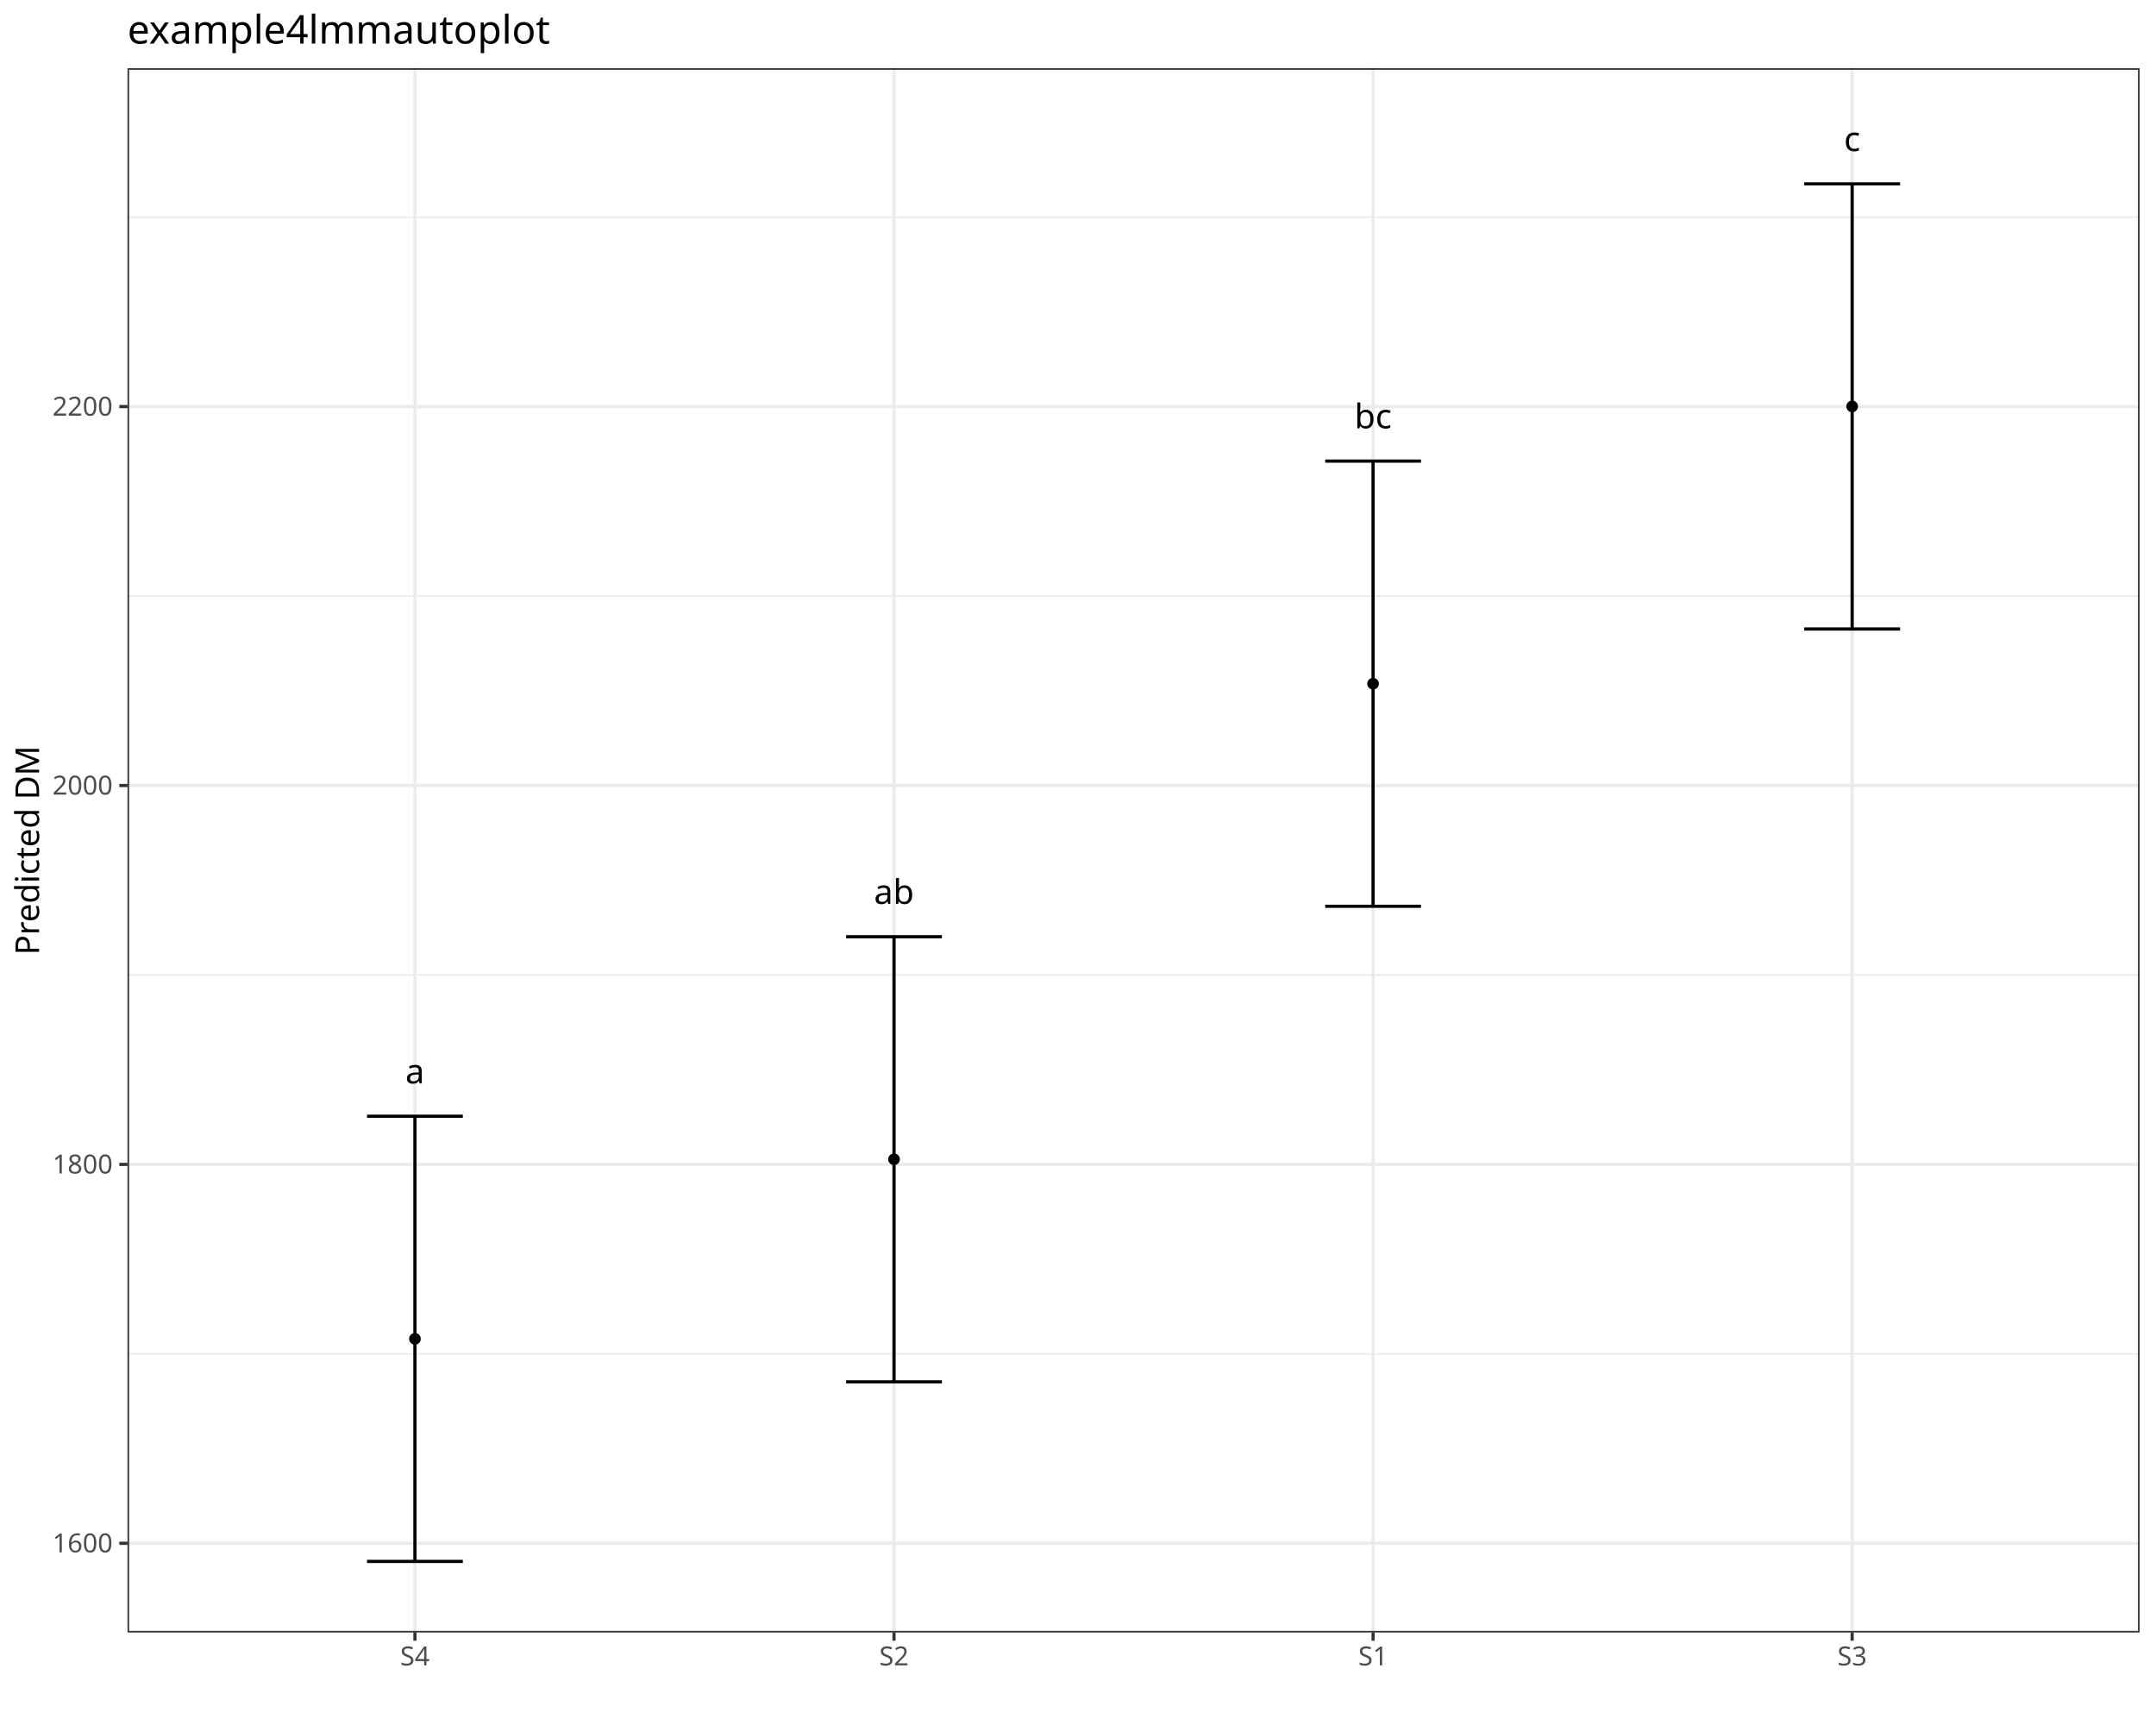
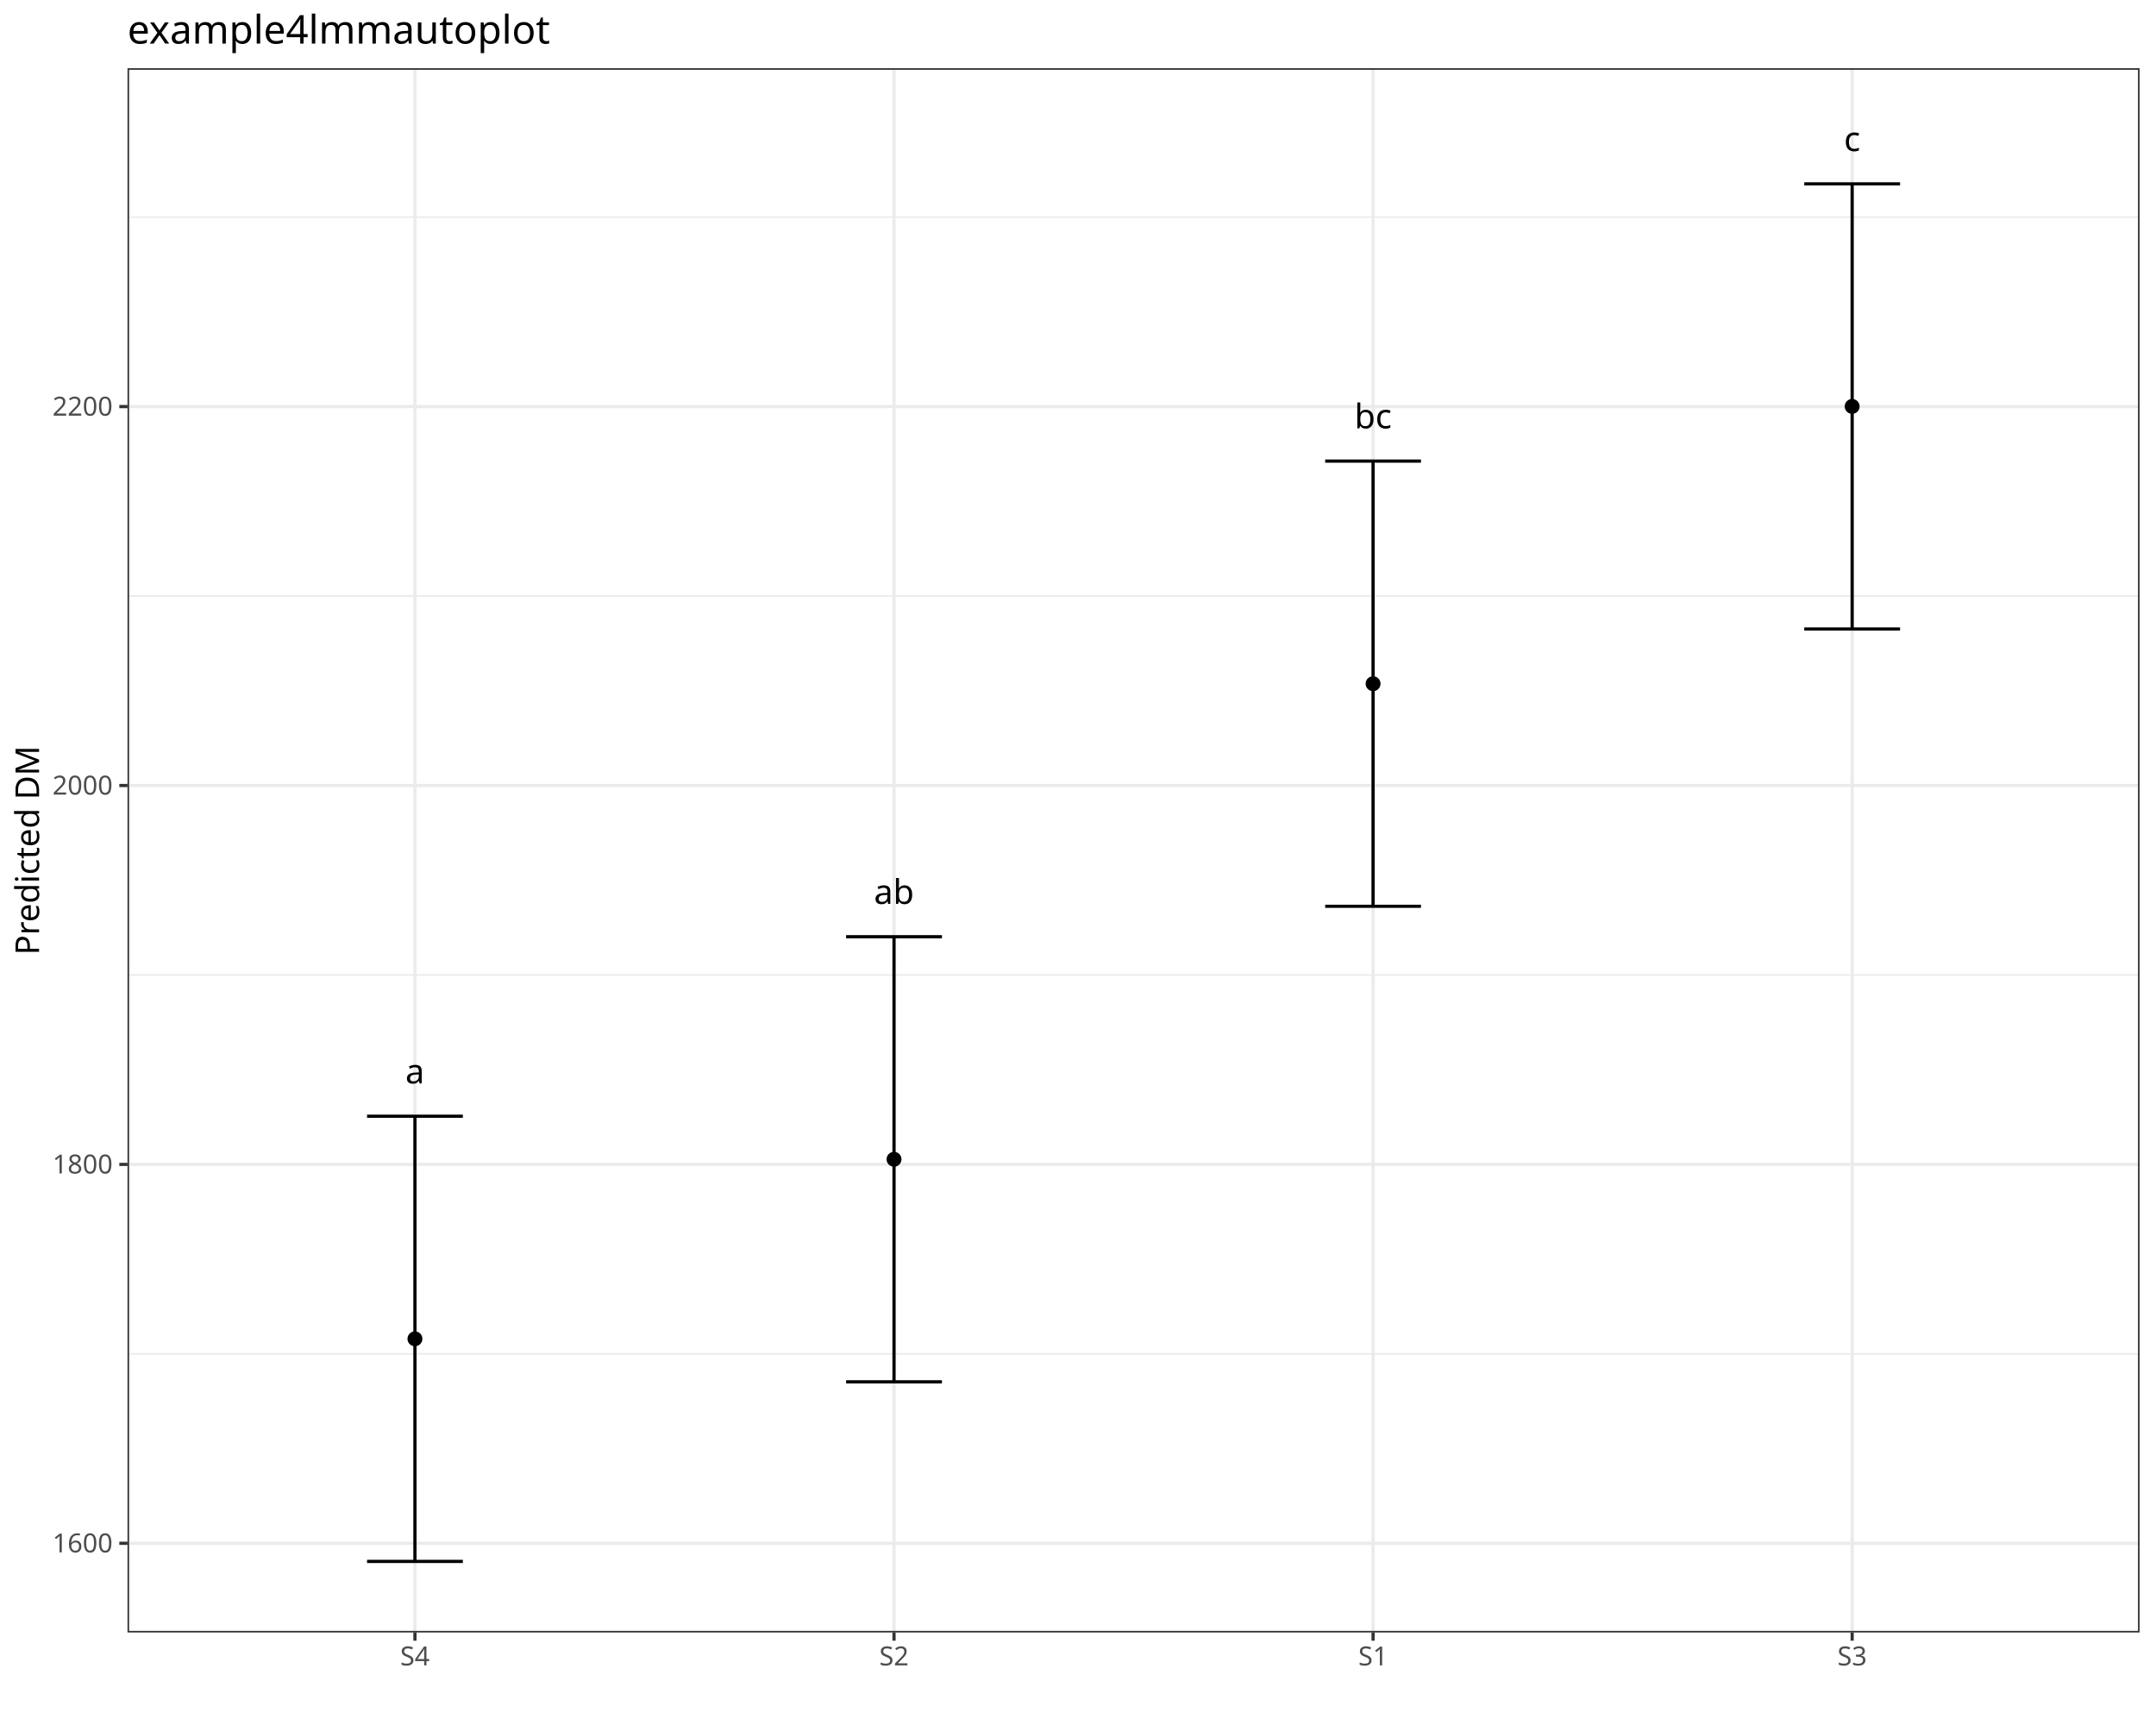
<svg xmlns="http://www.w3.org/2000/svg" class="svglite" data-engine-version="2.0" width="720.00pt" height="576.00pt" viewBox="0 0 720.00 576.00">
  <defs>
    <style type="text/css">
    .svglite line, .svglite polyline, .svglite polygon, .svglite path, .svglite rect, .svglite circle {
      fill: none;
      stroke: #000000;
      stroke-linecap: round;
      stroke-linejoin: round;
      stroke-miterlimit: 10.00;
    }
  </style>
  </defs>
  <rect width="100%" height="100%" style="stroke: none; fill: #FFFFFF;" />
  <defs>
    <clipPath id="cpMC4wMHw3MjAuMDB8MC4wMHw1NzYuMDA=">
      <rect x="0.00" y="0.00" width="720.00" height="576.00" />
    </clipPath>
  </defs>
  <g clip-path="url(#cpMC4wMHw3MjAuMDB8MC4wMHw1NzYuMDA=)">
    <rect x="0.00" y="0.00" width="720.00" height="576.00" style="stroke-width: 1.07; stroke: #FFFFFF; fill: #FFFFFF;" />
  </g>
  <defs>
    <clipPath id="cpNDIuNTh8NzE0LjUyfDIyLjc4fDU0NS4xMQ==">
      <rect x="42.58" y="22.78" width="671.94" height="522.33" />
    </clipPath>
  </defs>
  <g clip-path="url(#cpNDIuNTh8NzE0LjUyfDIyLjc4fDU0NS4xMQ==)">
    <rect x="42.58" y="22.78" width="671.94" height="522.33" style="stroke-width: 1.07; stroke: none; fill: #FFFFFF;" />
    <polyline points="42.58,452.07 714.52,452.07 " style="stroke-width: 0.53; stroke: #EBEBEB; stroke-linecap: butt;" />
    <polyline points="42.58,325.55 714.52,325.55 " style="stroke-width: 0.53; stroke: #EBEBEB; stroke-linecap: butt;" />
    <polyline points="42.58,199.03 714.52,199.03 " style="stroke-width: 0.53; stroke: #EBEBEB; stroke-linecap: butt;" />
    <polyline points="42.58,72.51 714.52,72.51 " style="stroke-width: 0.53; stroke: #EBEBEB; stroke-linecap: butt;" />
    <polyline points="42.58,515.33 714.52,515.33 " style="stroke-width: 1.07; stroke: #EBEBEB; stroke-linecap: butt;" />
    <polyline points="42.58,388.81 714.52,388.81 " style="stroke-width: 1.07; stroke: #EBEBEB; stroke-linecap: butt;" />
    <polyline points="42.58,262.29 714.52,262.29 " style="stroke-width: 1.07; stroke: #EBEBEB; stroke-linecap: butt;" />
    <polyline points="42.58,135.77 714.52,135.77 " style="stroke-width: 1.07; stroke: #EBEBEB; stroke-linecap: butt;" />
    <polyline points="138.57,545.11 138.57,22.78 " style="stroke-width: 1.07; stroke: #EBEBEB; stroke-linecap: butt;" />
    <polyline points="298.56,545.11 298.56,22.78 " style="stroke-width: 1.07; stroke: #EBEBEB; stroke-linecap: butt;" />
    <polyline points="458.54,545.11 458.54,22.78 " style="stroke-width: 1.07; stroke: #EBEBEB; stroke-linecap: butt;" />
    <polyline points="618.53,545.11 618.53,22.78 " style="stroke-width: 1.07; stroke: #EBEBEB; stroke-linecap: butt;" />
+     <circle cx="138.57" cy="447.05" r="2.49" style="stroke-width: 0.71; stroke: none; fill: #000000;" />
+     <circle cx="298.56" cy="387.10" r="2.49" style="stroke-width: 0.71; stroke: none; fill: #000000;" />
+     <circle cx="458.54" cy="228.30" r="2.49" style="stroke-width: 0.71; stroke: none; fill: #000000;" />
+     <circle cx="618.53" cy="135.71" r="2.49" style="stroke-width: 0.71; stroke: none; fill: #000000;" />
    <polyline points="122.58,372.72 154.57,372.72 " style="stroke-width: 1.07; stroke-linecap: butt;" />
    <polyline points="138.57,372.72 138.57,521.37 " style="stroke-width: 1.07; stroke-linecap: butt;" />
    <polyline points="122.58,521.37 154.57,521.37 " style="stroke-width: 1.07; stroke-linecap: butt;" />
    <polyline points="282.56,312.78 314.56,312.78 " style="stroke-width: 1.07; stroke-linecap: butt;" />
    <polyline points="298.56,312.78 298.56,461.42 " style="stroke-width: 1.07; stroke-linecap: butt;" />
    <polyline points="282.56,461.42 314.56,461.42 " style="stroke-width: 1.07; stroke-linecap: butt;" />
    <polyline points="442.55,153.97 474.54,153.97 " style="stroke-width: 1.07; stroke-linecap: butt;" />
    <polyline points="458.54,153.97 458.54,302.62 " style="stroke-width: 1.07; stroke-linecap: butt;" />
    <polyline points="442.55,302.62 474.54,302.62 " style="stroke-width: 1.07; stroke-linecap: butt;" />
    <polyline points="602.53,61.39 634.53,61.39 " style="stroke-width: 1.07; stroke-linecap: butt;" />
    <polyline points="618.53,61.39 618.53,210.03 " style="stroke-width: 1.07; stroke-linecap: butt;" />
    <polyline points="602.53,210.03 634.53,210.03 " style="stroke-width: 1.07; stroke-linecap: butt;" />
    <text x="138.57" y="361.77" text-anchor="middle" style="font-size: 11.38px; font-family: sans;" textLength="6.33px" lengthAdjust="spacingAndGlyphs">a</text>
    <text x="298.56" y="301.83" text-anchor="middle" style="font-size: 11.38px; font-family: sans;" textLength="12.66px" lengthAdjust="spacingAndGlyphs">ab</text>
    <text x="458.54" y="143.02" text-anchor="middle" style="font-size: 11.38px; font-family: sans;" textLength="12.03px" lengthAdjust="spacingAndGlyphs">bc</text>
    <text x="618.53" y="50.44" text-anchor="middle" style="font-size: 11.38px; font-family: sans;" textLength="5.70px" lengthAdjust="spacingAndGlyphs">c</text>
-     <circle cx="138.57" cy="447.05" r="1.95" style="stroke-width: 0.71; stroke: none; fill: #000000;" />
-     <circle cx="298.56" cy="387.10" r="1.95" style="stroke-width: 0.71; stroke: none; fill: #000000;" />
-     <circle cx="458.54" cy="228.30" r="1.95" style="stroke-width: 0.71; stroke: none; fill: #000000;" />
-     <circle cx="618.53" cy="135.71" r="1.95" style="stroke-width: 0.71; stroke: none; fill: #000000;" />
    <rect x="42.58" y="22.78" width="671.94" height="522.33" style="stroke-width: 1.07; stroke: #333333;" />
  </g>
  <g clip-path="url(#cpMC4wMHw3MjAuMDB8MC4wMHw1NzYuMDA=)">
    <text x="37.65" y="518.36" text-anchor="end" style="font-size: 8.80px; fill: #4D4D4D; font-family: sans;" textLength="19.58px" lengthAdjust="spacingAndGlyphs">1600</text>
    <text x="37.65" y="391.84" text-anchor="end" style="font-size: 8.80px; fill: #4D4D4D; font-family: sans;" textLength="19.58px" lengthAdjust="spacingAndGlyphs">1800</text>
    <text x="37.65" y="265.32" text-anchor="end" style="font-size: 8.80px; fill: #4D4D4D; font-family: sans;" textLength="19.58px" lengthAdjust="spacingAndGlyphs">2000</text>
    <text x="37.65" y="138.79" text-anchor="end" style="font-size: 8.80px; fill: #4D4D4D; font-family: sans;" textLength="19.58px" lengthAdjust="spacingAndGlyphs">2200</text>
    <polyline points="39.84,515.33 42.58,515.33 " style="stroke-width: 1.07; stroke: #333333; stroke-linecap: butt;" />
    <polyline points="39.84,388.81 42.58,388.81 " style="stroke-width: 1.07; stroke: #333333; stroke-linecap: butt;" />
    <polyline points="39.84,262.29 42.58,262.29 " style="stroke-width: 1.07; stroke: #333333; stroke-linecap: butt;" />
    <polyline points="39.84,135.77 42.58,135.77 " style="stroke-width: 1.07; stroke: #333333; stroke-linecap: butt;" />
    <polyline points="138.57,547.85 138.57,545.11 " style="stroke-width: 1.07; stroke: #333333; stroke-linecap: butt;" />
    <polyline points="298.56,547.85 298.56,545.11 " style="stroke-width: 1.07; stroke: #333333; stroke-linecap: butt;" />
    <polyline points="458.54,547.85 458.54,545.11 " style="stroke-width: 1.07; stroke: #333333; stroke-linecap: butt;" />
    <polyline points="618.53,547.85 618.53,545.11 " style="stroke-width: 1.07; stroke: #333333; stroke-linecap: butt;" />
    <text x="138.57" y="556.10" text-anchor="middle" style="font-size: 8.80px; fill: #4D4D4D; font-family: sans;" textLength="10.77px" lengthAdjust="spacingAndGlyphs">S4</text>
    <text x="298.56" y="556.10" text-anchor="middle" style="font-size: 8.80px; fill: #4D4D4D; font-family: sans;" textLength="10.77px" lengthAdjust="spacingAndGlyphs">S2</text>
    <text x="458.54" y="556.10" text-anchor="middle" style="font-size: 8.80px; fill: #4D4D4D; font-family: sans;" textLength="10.77px" lengthAdjust="spacingAndGlyphs">S1</text>
    <text x="618.53" y="556.10" text-anchor="middle" style="font-size: 8.80px; fill: #4D4D4D; font-family: sans;" textLength="10.77px" lengthAdjust="spacingAndGlyphs">S3</text>
    <text transform="translate(13.05,283.95) rotate(-90)" text-anchor="middle" style="font-size: 11.00px; font-family: sans;" textLength="66.65px" lengthAdjust="spacingAndGlyphs">Predicted DM</text>
    <text x="42.58" y="14.56" style="font-size: 13.20px; font-family: sans;" textLength="129.15px" lengthAdjust="spacingAndGlyphs">example4lmmautoplot</text>
  </g>
</svg>
